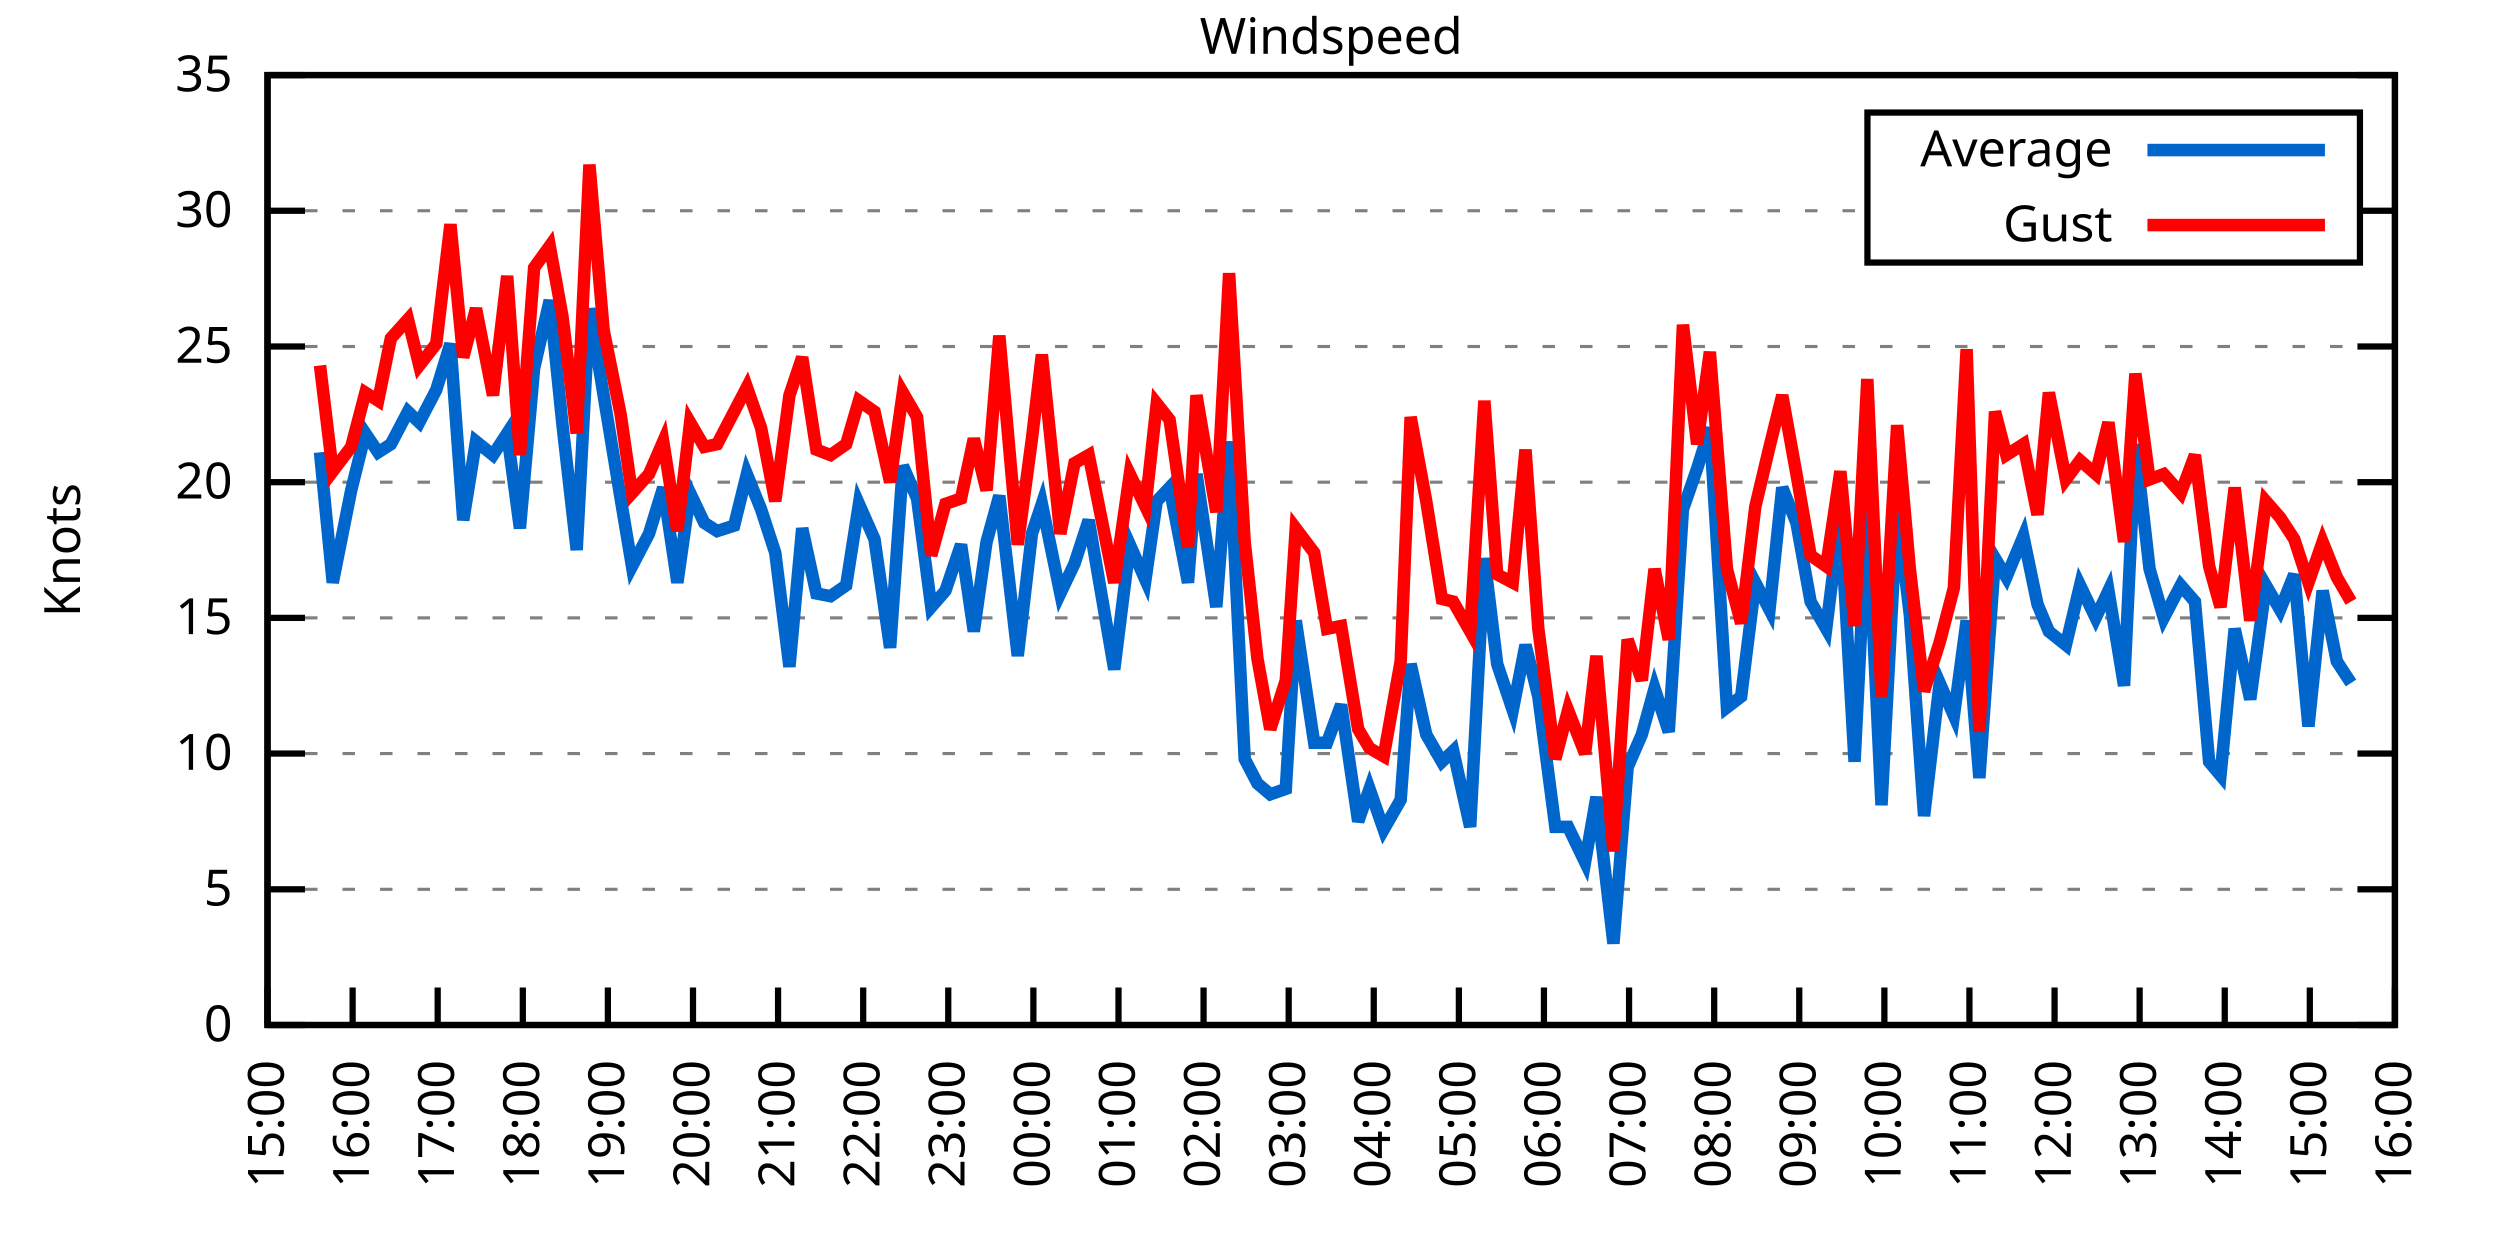
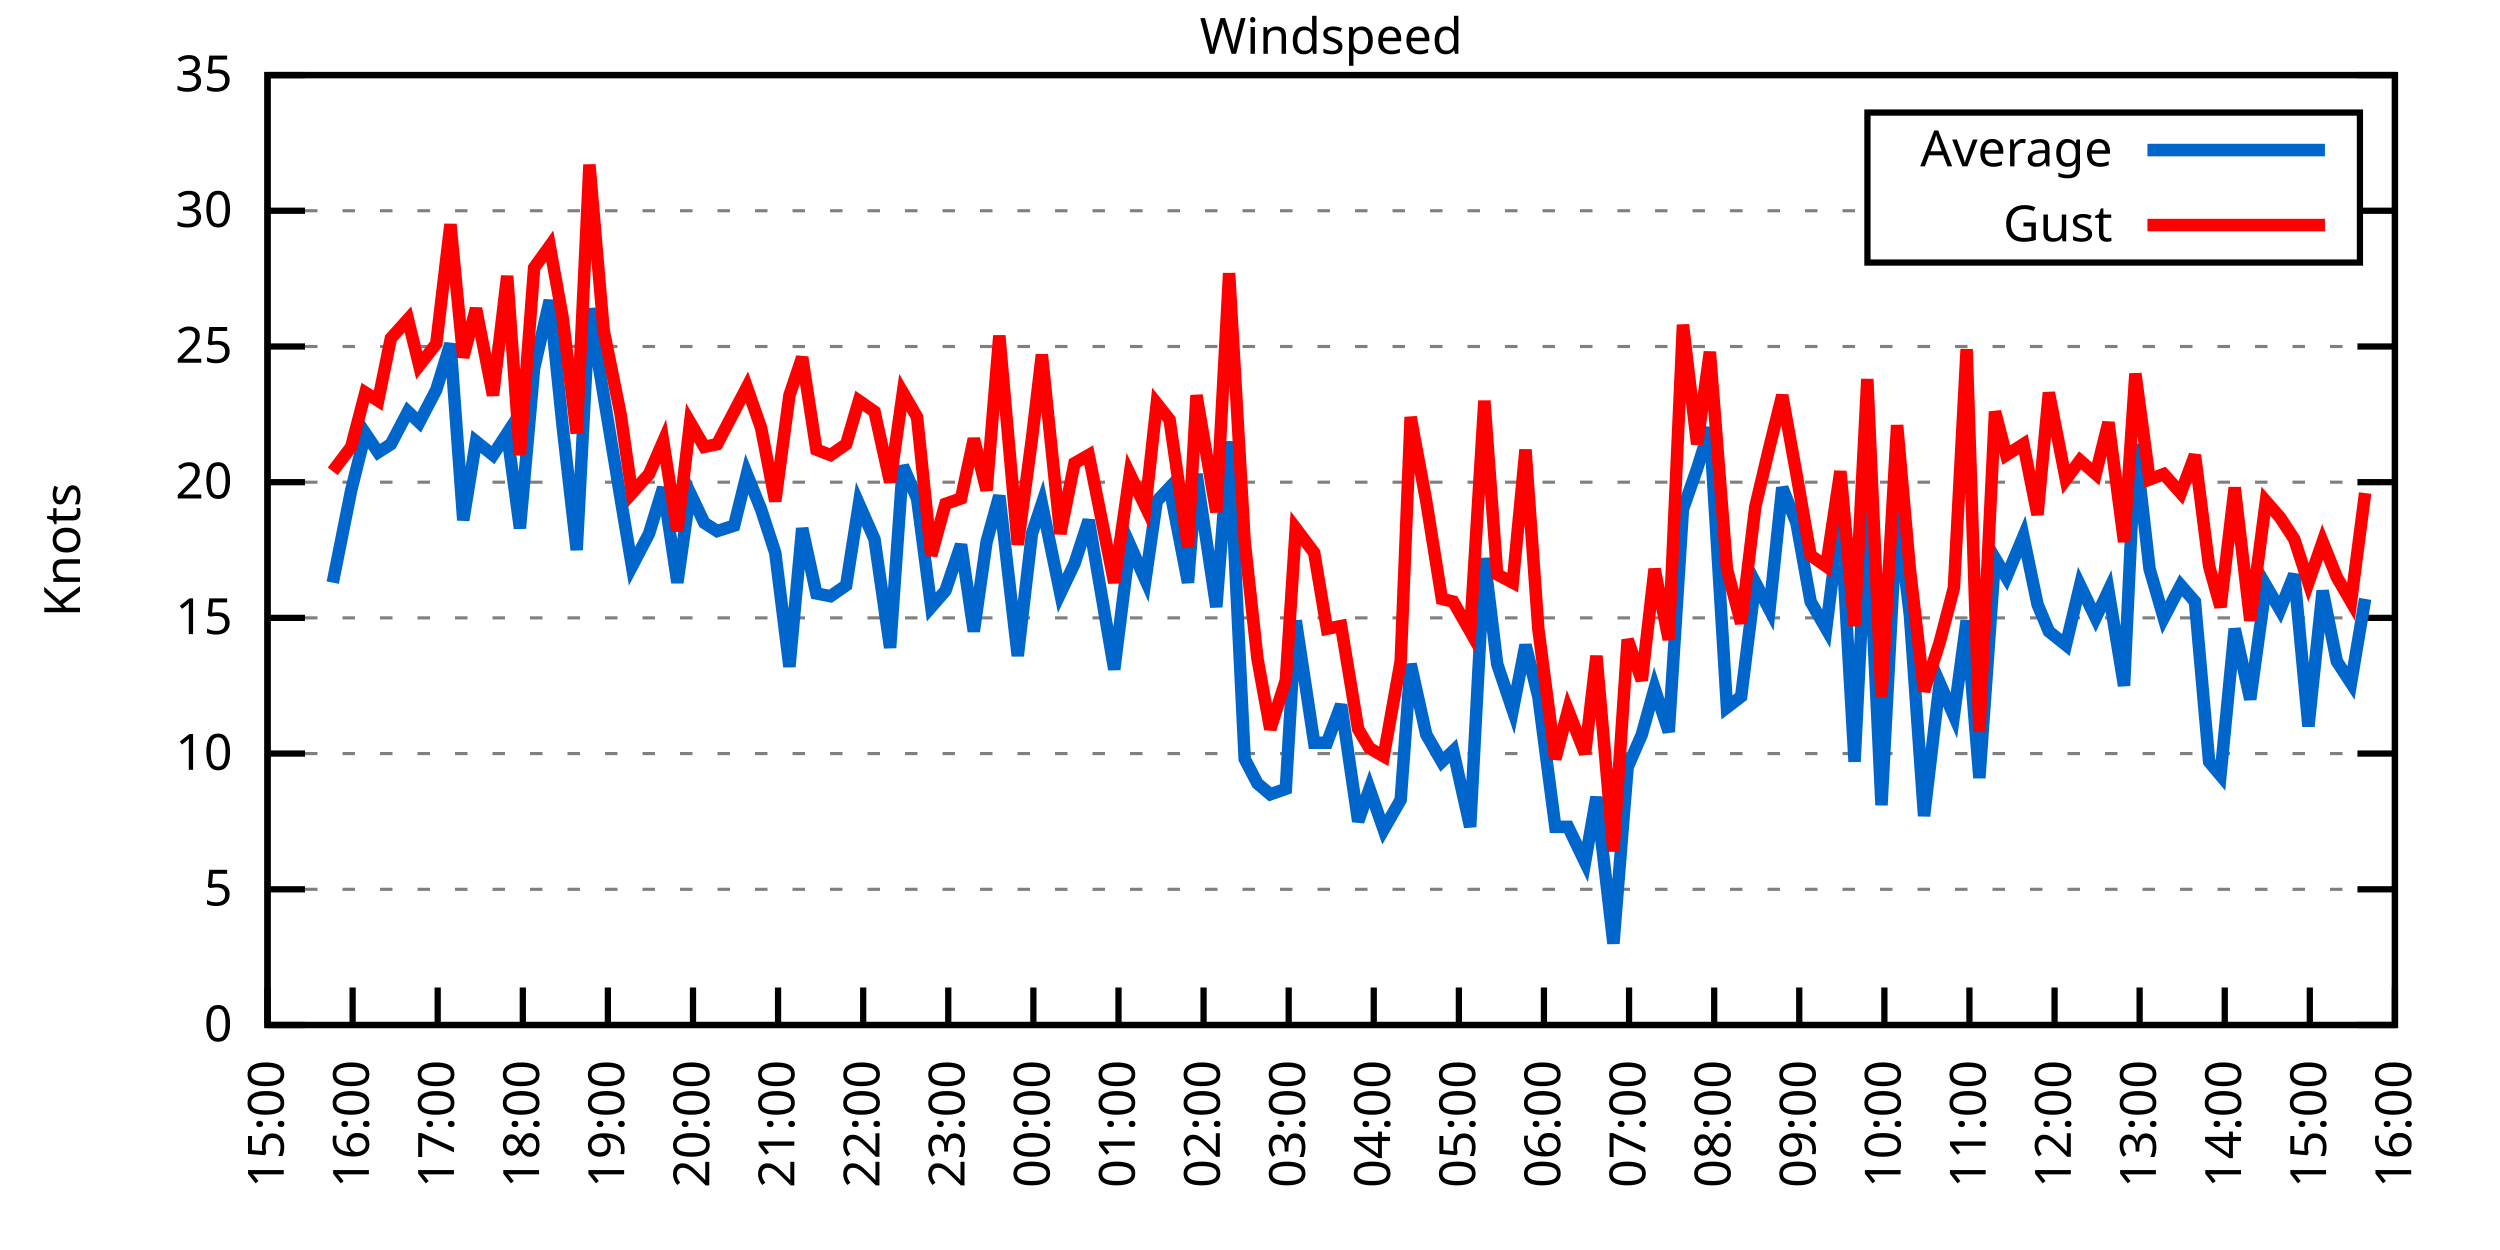
<svg xmlns="http://www.w3.org/2000/svg" xmlns:xlink="http://www.w3.org/1999/xlink" width="400" height="200" viewBox="0 0 400 200">
  <g id="gnuplot_canvas">
    <rect x="0" y="0" width="400" height="200" fill="none" />
    <defs>
      <circle id="gpDot" r="0.5" stroke-width="0.5" stroke="currentColor" />
      <path id="gpPt0" stroke-width="0.333" stroke="currentColor" d="M-1,0 h2 M0,-1 v2" />
      <path id="gpPt1" stroke-width="0.333" stroke="currentColor" d="M-1,-1 L1,1 M1,-1 L-1,1" />
      <path id="gpPt2" stroke-width="0.333" stroke="currentColor" d="M-1,0 L1,0 M0,-1 L0,1 M-1,-1 L1,1 M-1,1 L1,-1" />
      <rect id="gpPt3" stroke-width="0.333" stroke="currentColor" x="-1" y="-1" width="2" height="2" />
      <rect id="gpPt4" stroke-width="0.333" stroke="currentColor" fill="currentColor" x="-1" y="-1" width="2" height="2" />
      <circle id="gpPt5" stroke-width="0.333" stroke="currentColor" cx="0" cy="0" r="1" />
      <use xlink:href="#gpPt5" id="gpPt6" fill="currentColor" stroke="none" />
      <path id="gpPt7" stroke-width="0.333" stroke="currentColor" d="M0,-1.33 L-1.33,0.67 L1.33,0.67 z" />
      <use xlink:href="#gpPt7" id="gpPt8" fill="currentColor" stroke="none" />
      <use xlink:href="#gpPt7" id="gpPt9" stroke="currentColor" transform="rotate(180)" />
      <use xlink:href="#gpPt9" id="gpPt10" fill="currentColor" stroke="none" />
      <use xlink:href="#gpPt3" id="gpPt11" stroke="currentColor" transform="rotate(45)" />
      <use xlink:href="#gpPt11" id="gpPt12" fill="currentColor" stroke="none" />
      <path id="gpPt13" stroke-width="0.333" stroke="currentColor" d="M0,1.330 L1.265,0.411 L0.782,-1.067 L-0.782,-1.076 L-1.265,0.411 z" />
      <use xlink:href="#gpPt13" id="gpPt14" fill="currentColor" stroke="none" />
      <filter id="textbox" filterUnits="objectBoundingBox" x="0" y="0" height="1" width="1">
        <feFlood flood-color="white" flood-opacity="1" result="bgnd" />
        <feComposite in="SourceGraphic" in2="bgnd" operator="atop" />
      </filter>
      <filter id="greybox" filterUnits="objectBoundingBox" x="0" y="0" height="1" width="1">
        <feFlood flood-color="lightgrey" flood-opacity="1" result="grey" />
        <feComposite in="SourceGraphic" in2="grey" operator="atop" />
      </filter>
    </defs>
    <g fill="none" color="white" stroke="currentColor" stroke-width="1.00" stroke-linecap="butt" stroke-linejoin="miter">
</g>
    <g fill="none" color="black" stroke="currentColor" stroke-width="1.00" stroke-linecap="butt" stroke-linejoin="miter">
      <g stroke="none" shape-rendering="crispEdges">
        <polygon fill="rgb(255, 255, 255)" points="42.80,164.00 383.18,164.00 383.18,12.02 42.80,12.02 " />
      </g>
    </g>
    <g fill="none" color="black" stroke="currentColor" stroke-width="1.00" stroke-linecap="butt" stroke-linejoin="miter">
</g>
    <g fill="none" color="black" stroke="black" stroke-width="0.50" stroke-linecap="butt" stroke-linejoin="miter">
</g>
    <g fill="none" color="gray" stroke="currentColor" stroke-width="0.50" stroke-linecap="butt" stroke-linejoin="miter">
      <path stroke="gray" stroke-dasharray="2,4" class="gridline" d="M42.80,164.00 L383.19,164.00  " />
    </g>
    <g fill="none" color="gray" stroke="gray" stroke-width="1.00" stroke-linecap="butt" stroke-linejoin="miter">
</g>
    <g fill="none" color="black" stroke="currentColor" stroke-width="1.00" stroke-linecap="butt" stroke-linejoin="miter">
      <path stroke="black" d="M42.80,164.00 L48.80,164.00 M383.19,164.00 L377.19,164.00  " />
      <g transform="translate(37.20,166.60)" stroke="none" fill="black" font-family="Sans" font-size="8.00" text-anchor="end">
        <text>
          <tspan font-family="Sans"> 0</tspan>
        </text>
      </g>
    </g>
    <g fill="none" color="black" stroke="currentColor" stroke-width="1.00" stroke-linecap="butt" stroke-linejoin="miter">
</g>
    <g fill="none" color="black" stroke="black" stroke-width="0.50" stroke-linecap="butt" stroke-linejoin="miter">
</g>
    <g fill="none" color="gray" stroke="currentColor" stroke-width="0.50" stroke-linecap="butt" stroke-linejoin="miter">
      <path stroke="gray" stroke-dasharray="2,4" class="gridline" d="M42.80,142.29 L383.19,142.29  " />
    </g>
    <g fill="none" color="gray" stroke="gray" stroke-width="1.00" stroke-linecap="butt" stroke-linejoin="miter">
</g>
    <g fill="none" color="black" stroke="currentColor" stroke-width="1.00" stroke-linecap="butt" stroke-linejoin="miter">
      <path stroke="black" d="M42.80,142.29 L48.80,142.29 M383.19,142.29 L377.19,142.29  " />
      <g transform="translate(37.20,144.89)" stroke="none" fill="black" font-family="Sans" font-size="8.00" text-anchor="end">
        <text>
          <tspan font-family="Sans"> 5</tspan>
        </text>
      </g>
    </g>
    <g fill="none" color="black" stroke="currentColor" stroke-width="1.00" stroke-linecap="butt" stroke-linejoin="miter">
</g>
    <g fill="none" color="black" stroke="black" stroke-width="0.50" stroke-linecap="butt" stroke-linejoin="miter">
</g>
    <g fill="none" color="gray" stroke="currentColor" stroke-width="0.50" stroke-linecap="butt" stroke-linejoin="miter">
      <path stroke="gray" stroke-dasharray="2,4" class="gridline" d="M42.80,120.57 L383.19,120.57  " />
    </g>
    <g fill="none" color="gray" stroke="gray" stroke-width="1.00" stroke-linecap="butt" stroke-linejoin="miter">
</g>
    <g fill="none" color="black" stroke="currentColor" stroke-width="1.00" stroke-linecap="butt" stroke-linejoin="miter">
      <path stroke="black" d="M42.80,120.57 L48.80,120.57 M383.19,120.57 L377.19,120.57  " />
      <g transform="translate(37.20,123.17)" stroke="none" fill="black" font-family="Sans" font-size="8.00" text-anchor="end">
        <text>
          <tspan font-family="Sans"> 10</tspan>
        </text>
      </g>
    </g>
    <g fill="none" color="black" stroke="currentColor" stroke-width="1.00" stroke-linecap="butt" stroke-linejoin="miter">
</g>
    <g fill="none" color="black" stroke="black" stroke-width="0.50" stroke-linecap="butt" stroke-linejoin="miter">
</g>
    <g fill="none" color="gray" stroke="currentColor" stroke-width="0.50" stroke-linecap="butt" stroke-linejoin="miter">
      <path stroke="gray" stroke-dasharray="2,4" class="gridline" d="M42.80,98.86 L383.19,98.86  " />
    </g>
    <g fill="none" color="gray" stroke="gray" stroke-width="1.00" stroke-linecap="butt" stroke-linejoin="miter">
</g>
    <g fill="none" color="black" stroke="currentColor" stroke-width="1.00" stroke-linecap="butt" stroke-linejoin="miter">
      <path stroke="black" d="M42.80,98.86 L48.80,98.86 M383.19,98.86 L377.19,98.86  " />
      <g transform="translate(37.20,101.46)" stroke="none" fill="black" font-family="Sans" font-size="8.00" text-anchor="end">
        <text>
          <tspan font-family="Sans"> 15</tspan>
        </text>
      </g>
    </g>
    <g fill="none" color="black" stroke="currentColor" stroke-width="1.00" stroke-linecap="butt" stroke-linejoin="miter">
</g>
    <g fill="none" color="black" stroke="black" stroke-width="0.50" stroke-linecap="butt" stroke-linejoin="miter">
</g>
    <g fill="none" color="gray" stroke="currentColor" stroke-width="0.50" stroke-linecap="butt" stroke-linejoin="miter">
      <path stroke="gray" stroke-dasharray="2,4" class="gridline" d="M42.80,77.15 L383.19,77.15  " />
    </g>
    <g fill="none" color="gray" stroke="gray" stroke-width="1.00" stroke-linecap="butt" stroke-linejoin="miter">
</g>
    <g fill="none" color="black" stroke="currentColor" stroke-width="1.00" stroke-linecap="butt" stroke-linejoin="miter">
      <path stroke="black" d="M42.80,77.15 L48.80,77.15 M383.19,77.15 L377.19,77.15  " />
      <g transform="translate(37.20,79.75)" stroke="none" fill="black" font-family="Sans" font-size="8.00" text-anchor="end">
        <text>
          <tspan font-family="Sans"> 20</tspan>
        </text>
      </g>
    </g>
    <g fill="none" color="black" stroke="currentColor" stroke-width="1.00" stroke-linecap="butt" stroke-linejoin="miter">
</g>
    <g fill="none" color="black" stroke="black" stroke-width="0.50" stroke-linecap="butt" stroke-linejoin="miter">
</g>
    <g fill="none" color="gray" stroke="currentColor" stroke-width="0.50" stroke-linecap="butt" stroke-linejoin="miter">
      <path stroke="gray" stroke-dasharray="2,4" class="gridline" d="M42.80,55.44 L383.19,55.44  " />
    </g>
    <g fill="none" color="gray" stroke="gray" stroke-width="1.00" stroke-linecap="butt" stroke-linejoin="miter">
</g>
    <g fill="none" color="black" stroke="currentColor" stroke-width="1.00" stroke-linecap="butt" stroke-linejoin="miter">
      <path stroke="black" d="M42.80,55.44 L48.80,55.44 M383.19,55.44 L377.19,55.44  " />
      <g transform="translate(37.20,58.04)" stroke="none" fill="black" font-family="Sans" font-size="8.00" text-anchor="end">
        <text>
          <tspan font-family="Sans"> 25</tspan>
        </text>
      </g>
    </g>
    <g fill="none" color="black" stroke="currentColor" stroke-width="1.00" stroke-linecap="butt" stroke-linejoin="miter">
</g>
    <g fill="none" color="black" stroke="black" stroke-width="0.50" stroke-linecap="butt" stroke-linejoin="miter">
</g>
    <g fill="none" color="gray" stroke="currentColor" stroke-width="0.50" stroke-linecap="butt" stroke-linejoin="miter">
      <path stroke="gray" stroke-dasharray="2,4" class="gridline" d="M42.80,33.72 L298.79,33.72 M377.59,33.72 L383.19,33.72  " />
    </g>
    <g fill="none" color="gray" stroke="gray" stroke-width="1.00" stroke-linecap="butt" stroke-linejoin="miter">
</g>
    <g fill="none" color="black" stroke="currentColor" stroke-width="1.00" stroke-linecap="butt" stroke-linejoin="miter">
      <path stroke="black" d="M42.80,33.72 L48.80,33.72 M383.19,33.72 L377.19,33.72  " />
      <g transform="translate(37.20,36.32)" stroke="none" fill="black" font-family="Sans" font-size="8.00" text-anchor="end">
        <text>
          <tspan font-family="Sans"> 30</tspan>
        </text>
      </g>
    </g>
    <g fill="none" color="black" stroke="currentColor" stroke-width="1.00" stroke-linecap="butt" stroke-linejoin="miter">
</g>
    <g fill="none" color="black" stroke="black" stroke-width="0.50" stroke-linecap="butt" stroke-linejoin="miter">
</g>
    <g fill="none" color="gray" stroke="currentColor" stroke-width="0.50" stroke-linecap="butt" stroke-linejoin="miter">
      <path stroke="gray" stroke-dasharray="2,4" class="gridline" d="M42.80,12.01 L383.19,12.01  " />
    </g>
    <g fill="none" color="gray" stroke="gray" stroke-width="1.00" stroke-linecap="butt" stroke-linejoin="miter">
</g>
    <g fill="none" color="black" stroke="currentColor" stroke-width="1.00" stroke-linecap="butt" stroke-linejoin="miter">
      <path stroke="black" d="M42.80,12.01 L48.80,12.01 M383.19,12.01 L377.19,12.01  " />
      <g transform="translate(37.20,14.61)" stroke="none" fill="black" font-family="Sans" font-size="8.00" text-anchor="end">
        <text>
          <tspan font-family="Sans"> 35</tspan>
        </text>
      </g>
    </g>
    <g fill="none" color="black" stroke="currentColor" stroke-width="1.00" stroke-linecap="butt" stroke-linejoin="miter">
      <path stroke="black" d="M42.80,164.00 L42.80,158.00  " />
      <g transform="translate(45.40,169.60) rotate(270.00)" stroke="none" fill="black" font-family="Sans" font-size="8.00" text-anchor="end">
        <text>
          <tspan font-family="Sans">15:00</tspan>
        </text>
      </g>
    </g>
    <g fill="none" color="black" stroke="currentColor" stroke-width="1.00" stroke-linecap="butt" stroke-linejoin="miter">
      <path stroke="black" d="M56.42,164.00 L56.42,158.00  " />
      <g transform="translate(59.02,169.60) rotate(270.00)" stroke="none" fill="black" font-family="Sans" font-size="8.00" text-anchor="end">
        <text>
          <tspan font-family="Sans">16:00</tspan>
        </text>
      </g>
    </g>
    <g fill="none" color="black" stroke="currentColor" stroke-width="1.00" stroke-linecap="butt" stroke-linejoin="miter">
      <path stroke="black" d="M70.03,164.00 L70.03,158.00  " />
      <g transform="translate(72.63,169.60) rotate(270.00)" stroke="none" fill="black" font-family="Sans" font-size="8.00" text-anchor="end">
        <text>
          <tspan font-family="Sans">17:00</tspan>
        </text>
      </g>
    </g>
    <g fill="none" color="black" stroke="currentColor" stroke-width="1.00" stroke-linecap="butt" stroke-linejoin="miter">
      <path stroke="black" d="M83.65,164.00 L83.65,158.00  " />
      <g transform="translate(86.25,169.60) rotate(270.00)" stroke="none" fill="black" font-family="Sans" font-size="8.00" text-anchor="end">
        <text>
          <tspan font-family="Sans">18:00</tspan>
        </text>
      </g>
    </g>
    <g fill="none" color="black" stroke="currentColor" stroke-width="1.00" stroke-linecap="butt" stroke-linejoin="miter">
      <path stroke="black" d="M97.26,164.00 L97.26,158.00  " />
      <g transform="translate(99.86,169.60) rotate(270.00)" stroke="none" fill="black" font-family="Sans" font-size="8.00" text-anchor="end">
        <text>
          <tspan font-family="Sans">19:00</tspan>
        </text>
      </g>
    </g>
    <g fill="none" color="black" stroke="currentColor" stroke-width="1.00" stroke-linecap="butt" stroke-linejoin="miter">
      <path stroke="black" d="M110.88,164.00 L110.88,158.00  " />
      <g transform="translate(113.48,169.60) rotate(270.00)" stroke="none" fill="black" font-family="Sans" font-size="8.00" text-anchor="end">
        <text>
          <tspan font-family="Sans">20:00</tspan>
        </text>
      </g>
    </g>
    <g fill="none" color="black" stroke="currentColor" stroke-width="1.00" stroke-linecap="butt" stroke-linejoin="miter">
      <path stroke="black" d="M124.49,164.00 L124.49,158.00  " />
      <g transform="translate(127.09,169.60) rotate(270.00)" stroke="none" fill="black" font-family="Sans" font-size="8.00" text-anchor="end">
        <text>
          <tspan font-family="Sans">21:00</tspan>
        </text>
      </g>
    </g>
    <g fill="none" color="black" stroke="currentColor" stroke-width="1.00" stroke-linecap="butt" stroke-linejoin="miter">
      <path stroke="black" d="M138.11,164.00 L138.11,158.00  " />
      <g transform="translate(140.71,169.60) rotate(270.00)" stroke="none" fill="black" font-family="Sans" font-size="8.00" text-anchor="end">
        <text>
          <tspan font-family="Sans">22:00</tspan>
        </text>
      </g>
    </g>
    <g fill="none" color="black" stroke="currentColor" stroke-width="1.00" stroke-linecap="butt" stroke-linejoin="miter">
      <path stroke="black" d="M151.72,164.00 L151.72,158.00  " />
      <g transform="translate(154.32,169.60) rotate(270.00)" stroke="none" fill="black" font-family="Sans" font-size="8.00" text-anchor="end">
        <text>
          <tspan font-family="Sans">23:00</tspan>
        </text>
      </g>
    </g>
    <g fill="none" color="black" stroke="currentColor" stroke-width="1.00" stroke-linecap="butt" stroke-linejoin="miter">
      <path stroke="black" d="M165.34,164.00 L165.34,158.00  " />
      <g transform="translate(167.94,169.60) rotate(270.00)" stroke="none" fill="black" font-family="Sans" font-size="8.00" text-anchor="end">
        <text>
          <tspan font-family="Sans">00:00</tspan>
        </text>
      </g>
    </g>
    <g fill="none" color="black" stroke="currentColor" stroke-width="1.00" stroke-linecap="butt" stroke-linejoin="miter">
      <path stroke="black" d="M178.96,164.00 L178.96,158.00  " />
      <g transform="translate(181.56,169.60) rotate(270.00)" stroke="none" fill="black" font-family="Sans" font-size="8.00" text-anchor="end">
        <text>
          <tspan font-family="Sans">01:00</tspan>
        </text>
      </g>
    </g>
    <g fill="none" color="black" stroke="currentColor" stroke-width="1.00" stroke-linecap="butt" stroke-linejoin="miter">
      <path stroke="black" d="M192.57,164.00 L192.57,158.00  " />
      <g transform="translate(195.17,169.60) rotate(270.00)" stroke="none" fill="black" font-family="Sans" font-size="8.00" text-anchor="end">
        <text>
          <tspan font-family="Sans">02:00</tspan>
        </text>
      </g>
    </g>
    <g fill="none" color="black" stroke="currentColor" stroke-width="1.00" stroke-linecap="butt" stroke-linejoin="miter">
      <path stroke="black" d="M206.19,164.00 L206.19,158.00  " />
      <g transform="translate(208.79,169.60) rotate(270.00)" stroke="none" fill="black" font-family="Sans" font-size="8.00" text-anchor="end">
        <text>
          <tspan font-family="Sans">03:00</tspan>
        </text>
      </g>
    </g>
    <g fill="none" color="black" stroke="currentColor" stroke-width="1.00" stroke-linecap="butt" stroke-linejoin="miter">
      <path stroke="black" d="M219.80,164.00 L219.80,158.00  " />
      <g transform="translate(222.40,169.60) rotate(270.00)" stroke="none" fill="black" font-family="Sans" font-size="8.00" text-anchor="end">
        <text>
          <tspan font-family="Sans">04:00</tspan>
        </text>
      </g>
    </g>
    <g fill="none" color="black" stroke="currentColor" stroke-width="1.00" stroke-linecap="butt" stroke-linejoin="miter">
      <path stroke="black" d="M233.42,164.00 L233.42,158.00  " />
      <g transform="translate(236.02,169.60) rotate(270.00)" stroke="none" fill="black" font-family="Sans" font-size="8.00" text-anchor="end">
        <text>
          <tspan font-family="Sans">05:00</tspan>
        </text>
      </g>
    </g>
    <g fill="none" color="black" stroke="currentColor" stroke-width="1.00" stroke-linecap="butt" stroke-linejoin="miter">
      <path stroke="black" d="M247.03,164.00 L247.03,158.00  " />
      <g transform="translate(249.63,169.60) rotate(270.00)" stroke="none" fill="black" font-family="Sans" font-size="8.00" text-anchor="end">
        <text>
          <tspan font-family="Sans">06:00</tspan>
        </text>
      </g>
    </g>
    <g fill="none" color="black" stroke="currentColor" stroke-width="1.00" stroke-linecap="butt" stroke-linejoin="miter">
      <path stroke="black" d="M260.65,164.00 L260.65,158.00  " />
      <g transform="translate(263.25,169.60) rotate(270.00)" stroke="none" fill="black" font-family="Sans" font-size="8.00" text-anchor="end">
        <text>
          <tspan font-family="Sans">07:00</tspan>
        </text>
      </g>
    </g>
    <g fill="none" color="black" stroke="currentColor" stroke-width="1.00" stroke-linecap="butt" stroke-linejoin="miter">
      <path stroke="black" d="M274.27,164.00 L274.27,158.00  " />
      <g transform="translate(276.87,169.60) rotate(270.00)" stroke="none" fill="black" font-family="Sans" font-size="8.00" text-anchor="end">
        <text>
          <tspan font-family="Sans">08:00</tspan>
        </text>
      </g>
    </g>
    <g fill="none" color="black" stroke="currentColor" stroke-width="1.00" stroke-linecap="butt" stroke-linejoin="miter">
      <path stroke="black" d="M287.88,164.00 L287.88,158.00  " />
      <g transform="translate(290.48,169.60) rotate(270.00)" stroke="none" fill="black" font-family="Sans" font-size="8.00" text-anchor="end">
        <text>
          <tspan font-family="Sans">09:00</tspan>
        </text>
      </g>
    </g>
    <g fill="none" color="black" stroke="currentColor" stroke-width="1.00" stroke-linecap="butt" stroke-linejoin="miter">
      <path stroke="black" d="M301.50,164.00 L301.50,158.00  " />
      <g transform="translate(304.10,169.60) rotate(270.00)" stroke="none" fill="black" font-family="Sans" font-size="8.00" text-anchor="end">
        <text>
          <tspan font-family="Sans">10:00</tspan>
        </text>
      </g>
    </g>
    <g fill="none" color="black" stroke="currentColor" stroke-width="1.00" stroke-linecap="butt" stroke-linejoin="miter">
      <path stroke="black" d="M315.11,164.00 L315.11,158.00  " />
      <g transform="translate(317.71,169.60) rotate(270.00)" stroke="none" fill="black" font-family="Sans" font-size="8.00" text-anchor="end">
        <text>
          <tspan font-family="Sans">11:00</tspan>
        </text>
      </g>
    </g>
    <g fill="none" color="black" stroke="currentColor" stroke-width="1.00" stroke-linecap="butt" stroke-linejoin="miter">
      <path stroke="black" d="M328.73,164.00 L328.73,158.00  " />
      <g transform="translate(331.33,169.60) rotate(270.00)" stroke="none" fill="black" font-family="Sans" font-size="8.00" text-anchor="end">
        <text>
          <tspan font-family="Sans">12:00</tspan>
        </text>
      </g>
    </g>
    <g fill="none" color="black" stroke="currentColor" stroke-width="1.00" stroke-linecap="butt" stroke-linejoin="miter">
      <path stroke="black" d="M342.34,164.00 L342.34,158.00  " />
      <g transform="translate(344.94,169.60) rotate(270.00)" stroke="none" fill="black" font-family="Sans" font-size="8.00" text-anchor="end">
        <text>
          <tspan font-family="Sans">13:00</tspan>
        </text>
      </g>
    </g>
    <g fill="none" color="black" stroke="currentColor" stroke-width="1.00" stroke-linecap="butt" stroke-linejoin="miter">
      <path stroke="black" d="M355.96,164.00 L355.96,158.00  " />
      <g transform="translate(358.56,169.60) rotate(270.00)" stroke="none" fill="black" font-family="Sans" font-size="8.00" text-anchor="end">
        <text>
          <tspan font-family="Sans">14:00</tspan>
        </text>
      </g>
    </g>
    <g fill="none" color="black" stroke="currentColor" stroke-width="1.00" stroke-linecap="butt" stroke-linejoin="miter">
      <path stroke="black" d="M369.57,164.00 L369.57,158.00  " />
      <g transform="translate(372.17,169.60) rotate(270.00)" stroke="none" fill="black" font-family="Sans" font-size="8.00" text-anchor="end">
        <text>
          <tspan font-family="Sans">15:00</tspan>
        </text>
      </g>
    </g>
    <g fill="none" color="black" stroke="currentColor" stroke-width="1.00" stroke-linecap="butt" stroke-linejoin="miter">
      <path stroke="black" d="M383.19,164.00 L383.19,158.00  " />
      <g transform="translate(385.79,169.60) rotate(270.00)" stroke="none" fill="black" font-family="Sans" font-size="8.00" text-anchor="end">
        <text>
          <tspan font-family="Sans">16:00</tspan>
        </text>
      </g>
    </g>
    <g fill="none" color="black" stroke="currentColor" stroke-width="1.00" stroke-linecap="butt" stroke-linejoin="miter">
</g>
    <g fill="none" color="black" stroke="currentColor" stroke-width="1.00" stroke-linecap="butt" stroke-linejoin="miter">
      <path stroke="black" d="M42.80,12.01 L42.80,164.00 L383.19,164.00 L383.19,12.01 L42.80,12.01 Z  " />
    </g>
    <g fill="none" color="black" stroke="currentColor" stroke-width="1.00" stroke-linecap="butt" stroke-linejoin="miter">
</g>
    <g fill="none" color="black" stroke="currentColor" stroke-width="1.00" stroke-linecap="butt" stroke-linejoin="miter">
      <path stroke="black" d="M298.79,42.01 L298.79,18.01 L377.59,18.01 L377.59,42.01 L298.79,42.01 Z  " />
    </g>
    <g id="Windspeed_plot_1">
      <g fill="none" color="white" stroke="black" stroke-width="2.00" stroke-linecap="butt" stroke-linejoin="miter">
</g>
      <g fill="none" color="black" stroke="currentColor" stroke-width="2.00" stroke-linecap="butt" stroke-linejoin="miter">
        <g transform="translate(337.99,26.61)" stroke="none" fill="black" font-family="Sans" font-size="8.00" text-anchor="end">
          <text>
            <tspan font-family="Sans">Average</tspan>
          </text>
        </g>
      </g>
      <g fill="none" color="black" stroke="currentColor" stroke-width="2.00" stroke-linecap="butt" stroke-linejoin="miter">
-         <path stroke="rgb(  0, 102, 204)" d="M343.59,24.01 L371.99,24.01 M51.20,72.37 L53.24,93.22 L56.19,78.45 L58.46,69.33 L60.50,72.37 L62.54,71.07   L65.27,65.86 L67.08,67.59 L69.80,62.38 L72.07,55.00 L74.12,83.23 L76.16,70.63 L78.88,72.81 L81.15,69.33   L83.19,84.53 L85.46,58.91 L87.96,48.05 L90.00,68.03 L92.27,88.00 L94.31,49.36 L96.58,63.25 L99.30,79.75   L101.12,90.61 L103.84,85.40 L106.11,78.02 L108.38,93.22 L110.42,78.89 L112.69,83.66 L114.74,84.97 L117.46,84.10   L119.50,75.85 L121.77,81.49 L124.04,88.44 L126.31,106.68 L128.35,84.53 L130.62,94.95 L132.89,95.39 L135.39,93.65   L137.43,80.62 L139.92,86.27 L142.42,103.64 L144.46,74.54 L146.73,79.75 L149.00,97.12 L151.27,94.52 L153.77,87.14   L155.81,101.03 L157.85,86.70 L159.89,79.32 L162.84,104.94 L165.11,85.40 L166.70,80.62 L169.65,94.95 L171.92,90.18   L174.19,83.23 L178.28,107.11 L180.77,87.14 L183.27,92.78 L185.08,80.19 L187.13,78.02 L190.08,93.22 L191.44,75.85   L194.61,97.12 L196.66,70.63 L199.15,121.44 L201.19,125.35 L203.24,127.09 L205.73,126.22 L207.32,99.30 L210.27,118.84   L212.31,118.84 L214.58,112.76 L217.31,131.43 L219.12,126.22 L221.39,132.73 L224.11,127.96 L225.70,106.24 L228.20,117.53   L230.70,121.88 L232.51,120.14 L235.23,132.30 L237.50,89.31 L239.55,106.24 L242.04,113.63 L244.08,103.20 L246.13,111.45   L248.85,132.30 L250.89,132.30 L253.61,137.94 L255.43,127.52 L258.15,150.97 L260.42,122.75 L262.69,117.53 L264.73,110.15   L267.00,117.10 L269.27,81.49 L271.54,74.98 L273.58,68.46 L276.31,113.19 L278.58,111.45 L280.85,93.22 L283.12,97.56   L285.16,78.02 L287.43,83.66 L289.70,96.26 L292.19,100.60 L294.46,82.36 L296.73,121.88 L298.77,81.06 L301.04,128.83   L303.54,81.49 L305.58,98.43 L307.85,130.56 L310.35,109.28 L312.62,114.49 L314.66,99.30 L316.70,124.48 L319.20,89.31   L321.01,92.35 L323.74,85.83 L326.00,96.69 L327.82,101.03 L330.54,103.20 L332.81,93.65 L335.31,98.86 L337.35,94.52   L339.85,109.72 L341.66,71.07 L343.93,91.04 L346.20,98.86 L348.92,93.65 L351.19,96.26 L353.46,121.88 L355.28,124.05   L357.55,100.60 L360.04,111.89 L362.54,93.65 L364.81,97.56 L367.08,91.91 L369.35,116.23 L371.62,94.52 L373.89,105.81   L376.16,109.28  " />
+         <path stroke="rgb(  0, 102, 204)" d="M343.59,24.01 L371.99,24.01 M53.24,93.22 L56.19,78.45 L58.46,69.33 L60.50,72.37 L62.54,71.07 L65.27,65.86   L67.08,67.59 L69.80,62.38 L72.07,55.00 L74.12,83.23 L76.16,70.63 L78.88,72.81 L81.15,69.33 L83.19,84.53   L85.46,58.91 L87.96,48.05 L90.00,68.03 L92.27,88.00 L94.31,49.36 L96.58,63.25 L99.30,79.75 L101.12,90.61   L103.84,85.40 L106.11,78.02 L108.38,93.22 L110.42,78.89 L112.69,83.66 L114.74,84.97 L117.46,84.10 L119.50,75.85   L121.77,81.49 L124.04,88.44 L126.31,106.68 L128.35,84.53 L130.62,94.95 L132.89,95.39 L135.39,93.65 L137.43,80.62   L139.92,86.27 L142.42,103.64 L144.46,74.54 L146.73,79.75 L149.00,97.12 L151.27,94.52 L153.77,87.14 L155.81,101.03   L157.85,86.70 L159.89,79.32 L162.84,104.94 L165.11,85.40 L166.70,80.62 L169.65,94.95 L171.92,90.18 L174.19,83.23   L178.28,107.11 L180.77,87.14 L183.27,92.78 L185.08,80.19 L187.13,78.02 L190.08,93.22 L191.44,75.85 L194.61,97.12   L196.66,70.63 L199.15,121.44 L201.19,125.35 L203.24,127.09 L205.73,126.22 L207.32,99.30 L210.27,118.84 L212.31,118.84   L214.58,112.76 L217.31,131.43 L219.12,126.22 L221.39,132.73 L224.11,127.96 L225.70,106.24 L228.20,117.53 L230.70,121.88   L232.51,120.14 L235.23,132.30 L237.50,89.31 L239.55,106.24 L242.04,113.63 L244.08,103.20 L246.13,111.45 L248.85,132.30   L250.89,132.30 L253.61,137.94 L255.43,127.52 L258.15,150.97 L260.42,122.75 L262.69,117.53 L264.73,110.15 L267.00,117.10   L269.27,81.49 L271.54,74.98 L273.58,68.46 L276.31,113.19 L278.58,111.45 L280.85,93.22 L283.12,97.56 L285.16,78.02   L287.43,83.66 L289.70,96.26 L292.19,100.60 L294.46,82.36 L296.73,121.88 L298.77,81.06 L301.04,128.83 L303.54,81.49   L305.58,98.43 L307.85,130.56 L310.35,109.28 L312.62,114.49 L314.66,99.30 L316.70,124.48 L319.20,89.31 L321.01,92.35   L323.74,85.83 L326.00,96.69 L327.82,101.03 L330.54,103.20 L332.81,93.65 L335.31,98.86 L337.35,94.52 L339.85,109.72   L341.66,71.07 L343.93,91.04 L346.20,98.86 L348.92,93.65 L351.19,96.26 L353.46,121.88 L355.28,124.05 L357.55,100.60   L360.04,111.89 L362.54,93.65 L364.81,97.56 L367.08,91.91 L369.35,116.23 L371.62,94.52 L373.89,105.81 L376.16,109.28   L378.42,95.82  " />
      </g>
    </g>
    <g id="Windspeed_plot_2">
      <g fill="none" color="black" stroke="currentColor" stroke-width="2.00" stroke-linecap="butt" stroke-linejoin="miter">
        <g transform="translate(337.99,38.61)" stroke="none" fill="black" font-family="Sans" font-size="8.00" text-anchor="end">
          <text>
            <tspan font-family="Sans">Gust</tspan>
          </text>
        </g>
      </g>
      <g fill="none" color="black" stroke="currentColor" stroke-width="2.00" stroke-linecap="butt" stroke-linejoin="miter">
-         <path stroke="rgb(255,   0,   0)" d="M343.59,36.01 L371.99,36.01 M51.20,58.48 L53.24,75.41 L56.19,71.50 L58.46,62.82 L60.50,64.12 L62.54,54.13   L65.27,51.09 L67.08,58.48 L69.80,55.00 L72.07,35.89 L74.12,57.17 L76.16,49.36 L78.88,63.25 L81.15,44.15   L83.19,72.81 L85.46,42.84 L87.96,39.37 L90.00,50.66 L92.27,69.33 L94.31,26.34 L96.58,52.83 L99.30,66.29   L101.12,78.89 L103.84,75.85 L106.11,70.63 L108.38,84.97 L110.42,67.59 L112.69,71.50 L114.74,71.07 L117.46,65.86   L119.50,61.95 L121.77,68.46 L124.04,80.19 L126.31,63.25 L128.35,57.17 L130.62,71.94 L132.89,72.81 L135.39,71.07   L137.43,64.12 L139.92,65.86 L142.42,77.15 L144.46,62.82 L146.73,66.73 L149.00,88.87 L151.27,80.62 L153.77,79.75   L155.81,70.20 L157.85,78.45 L159.89,53.70 L162.84,87.14 L165.11,70.20 L166.70,56.74 L169.65,85.40 L171.92,74.11   L174.19,72.81 L178.28,93.22 L180.77,75.85 L183.27,81.06 L185.08,64.56 L187.13,67.16 L190.08,87.57 L191.44,63.25   L194.61,81.93 L196.66,43.71 L199.15,86.70 L201.19,105.38 L203.24,116.67 L205.73,108.85 L207.32,84.53 L210.27,88.44   L212.31,100.60 L214.58,100.16 L217.31,116.67 L219.12,119.71 L221.39,121.01 L224.11,105.81 L225.70,66.73 L228.20,80.19   L230.70,95.82 L232.51,96.26 L235.23,101.03 L237.50,64.12 L239.55,91.91 L242.04,93.22 L244.08,71.94 L246.13,100.60   L248.85,121.44 L250.89,113.63 L253.61,120.57 L255.43,104.94 L258.15,136.21 L260.42,102.34 L262.69,108.85 L264.73,91.04   L267.00,102.34 L269.27,51.96 L271.54,71.07 L273.58,56.30 L276.31,91.04 L278.58,99.73 L280.85,81.06 L283.12,71.50   L285.16,63.25 L287.43,75.85 L289.70,88.87 L292.19,90.61 L294.46,75.41 L296.73,100.16 L298.77,60.65 L301.04,111.45   L303.54,68.03 L305.58,91.04 L307.85,110.59 L310.35,102.77 L312.62,94.08 L314.66,55.87 L316.70,117.10 L319.20,65.86   L321.01,72.81 L323.74,71.07 L326.00,82.36 L327.82,62.82 L330.54,76.71 L332.81,73.67 L335.31,75.85 L337.35,67.59   L339.85,86.70 L341.66,59.78 L343.93,76.71 L346.20,75.85 L348.92,78.89 L351.19,72.81 L353.46,90.61 L355.28,97.12   L357.55,78.02 L360.04,99.30 L362.54,80.19 L364.81,82.79 L367.08,86.27 L369.35,93.22 L371.62,86.70 L373.89,92.35   L376.16,96.26  " />
+         <path stroke="rgb(255,   0,   0)" d="M343.59,36.01 L371.99,36.01 M53.24,75.41 L56.19,71.50 L58.46,62.82 L60.50,64.12 L62.54,54.13 L65.27,51.09   L67.08,58.48 L69.80,55.00 L72.07,35.89 L74.12,57.17 L76.16,49.36 L78.88,63.25 L81.15,44.15 L83.19,72.81   L85.46,42.84 L87.96,39.37 L90.00,50.66 L92.27,69.33 L94.31,26.34 L96.58,52.83 L99.30,66.29 L101.12,78.89   L103.84,75.85 L106.11,70.63 L108.38,84.97 L110.42,67.59 L112.69,71.50 L114.74,71.07 L117.46,65.86 L119.50,61.95   L121.77,68.46 L124.04,80.19 L126.31,63.25 L128.35,57.17 L130.62,71.94 L132.89,72.81 L135.39,71.07 L137.43,64.12   L139.92,65.86 L142.42,77.15 L144.46,62.82 L146.73,66.73 L149.00,88.87 L151.27,80.62 L153.77,79.75 L155.81,70.20   L157.85,78.45 L159.89,53.70 L162.84,87.14 L165.11,70.20 L166.70,56.74 L169.65,85.40 L171.92,74.11 L174.19,72.81   L178.28,93.22 L180.77,75.85 L183.27,81.06 L185.08,64.56 L187.13,67.16 L190.08,87.57 L191.44,63.25 L194.61,81.93   L196.66,43.71 L199.15,86.70 L201.19,105.38 L203.24,116.67 L205.73,108.85 L207.32,84.53 L210.27,88.44 L212.31,100.60   L214.58,100.16 L217.31,116.67 L219.12,119.71 L221.39,121.01 L224.11,105.81 L225.70,66.73 L228.20,80.19 L230.70,95.82   L232.51,96.26 L235.23,101.03 L237.50,64.12 L239.55,91.91 L242.04,93.22 L244.08,71.94 L246.13,100.60 L248.85,121.44   L250.89,113.63 L253.61,120.57 L255.43,104.94 L258.15,136.21 L260.42,102.34 L262.69,108.85 L264.73,91.04 L267.00,102.34   L269.27,51.96 L271.54,71.07 L273.58,56.30 L276.31,91.04 L278.58,99.73 L280.85,81.06 L283.12,71.50 L285.16,63.25   L287.43,75.85 L289.70,88.87 L292.19,90.61 L294.46,75.41 L296.73,100.16 L298.77,60.65 L301.04,111.45 L303.54,68.03   L305.58,91.04 L307.85,110.59 L310.35,102.77 L312.62,94.08 L314.66,55.87 L316.70,117.10 L319.20,65.86 L321.01,72.81   L323.74,71.07 L326.00,82.36 L327.82,62.82 L330.54,76.71 L332.81,73.67 L335.31,75.85 L337.35,67.59 L339.85,86.70   L341.66,59.78 L343.93,76.71 L346.20,75.85 L348.92,78.89 L351.19,72.81 L353.46,90.61 L355.28,97.12 L357.55,78.02   L360.04,99.30 L362.54,80.19 L364.81,82.79 L367.08,86.27 L369.35,93.22 L371.62,86.70 L373.89,92.35 L376.16,96.26   L378.42,78.89  " />
      </g>
    </g>
    <g fill="none" color="black" stroke="currentColor" stroke-width="2.00" stroke-linecap="butt" stroke-linejoin="miter">
</g>
    <g fill="none" color="black" stroke="black" stroke-width="1.00" stroke-linecap="butt" stroke-linejoin="miter">
</g>
    <g fill="none" color="black" stroke="currentColor" stroke-width="1.00" stroke-linecap="butt" stroke-linejoin="miter">
      <path stroke="black" d="M42.80,12.01 L42.80,164.00 L383.19,164.00 L383.19,12.01 L42.80,12.01 Z  " />
      <g transform="translate(12.80,88.01) rotate(270.00)" stroke="none" fill="black" font-family="Sans" font-size="8.00" text-anchor="middle">
        <text>
          <tspan font-family="Sans">Knots</tspan>
        </text>
      </g>
    </g>
    <g fill="none" color="black" stroke="currentColor" stroke-width="1.00" stroke-linecap="butt" stroke-linejoin="miter">
</g>
    <g fill="none" color="black" stroke="currentColor" stroke-width="1.00" stroke-linecap="butt" stroke-linejoin="miter">
      <g transform="translate(212.99,8.61)" stroke="none" fill="black" font-family="Sans" font-size="8.00" text-anchor="middle">
        <text>
          <tspan font-family="Sans">Windspeed</tspan>
        </text>
      </g>
    </g>
    <g fill="none" color="black" stroke="currentColor" stroke-width="1.00" stroke-linecap="butt" stroke-linejoin="miter">
</g>
  </g>
</svg>
